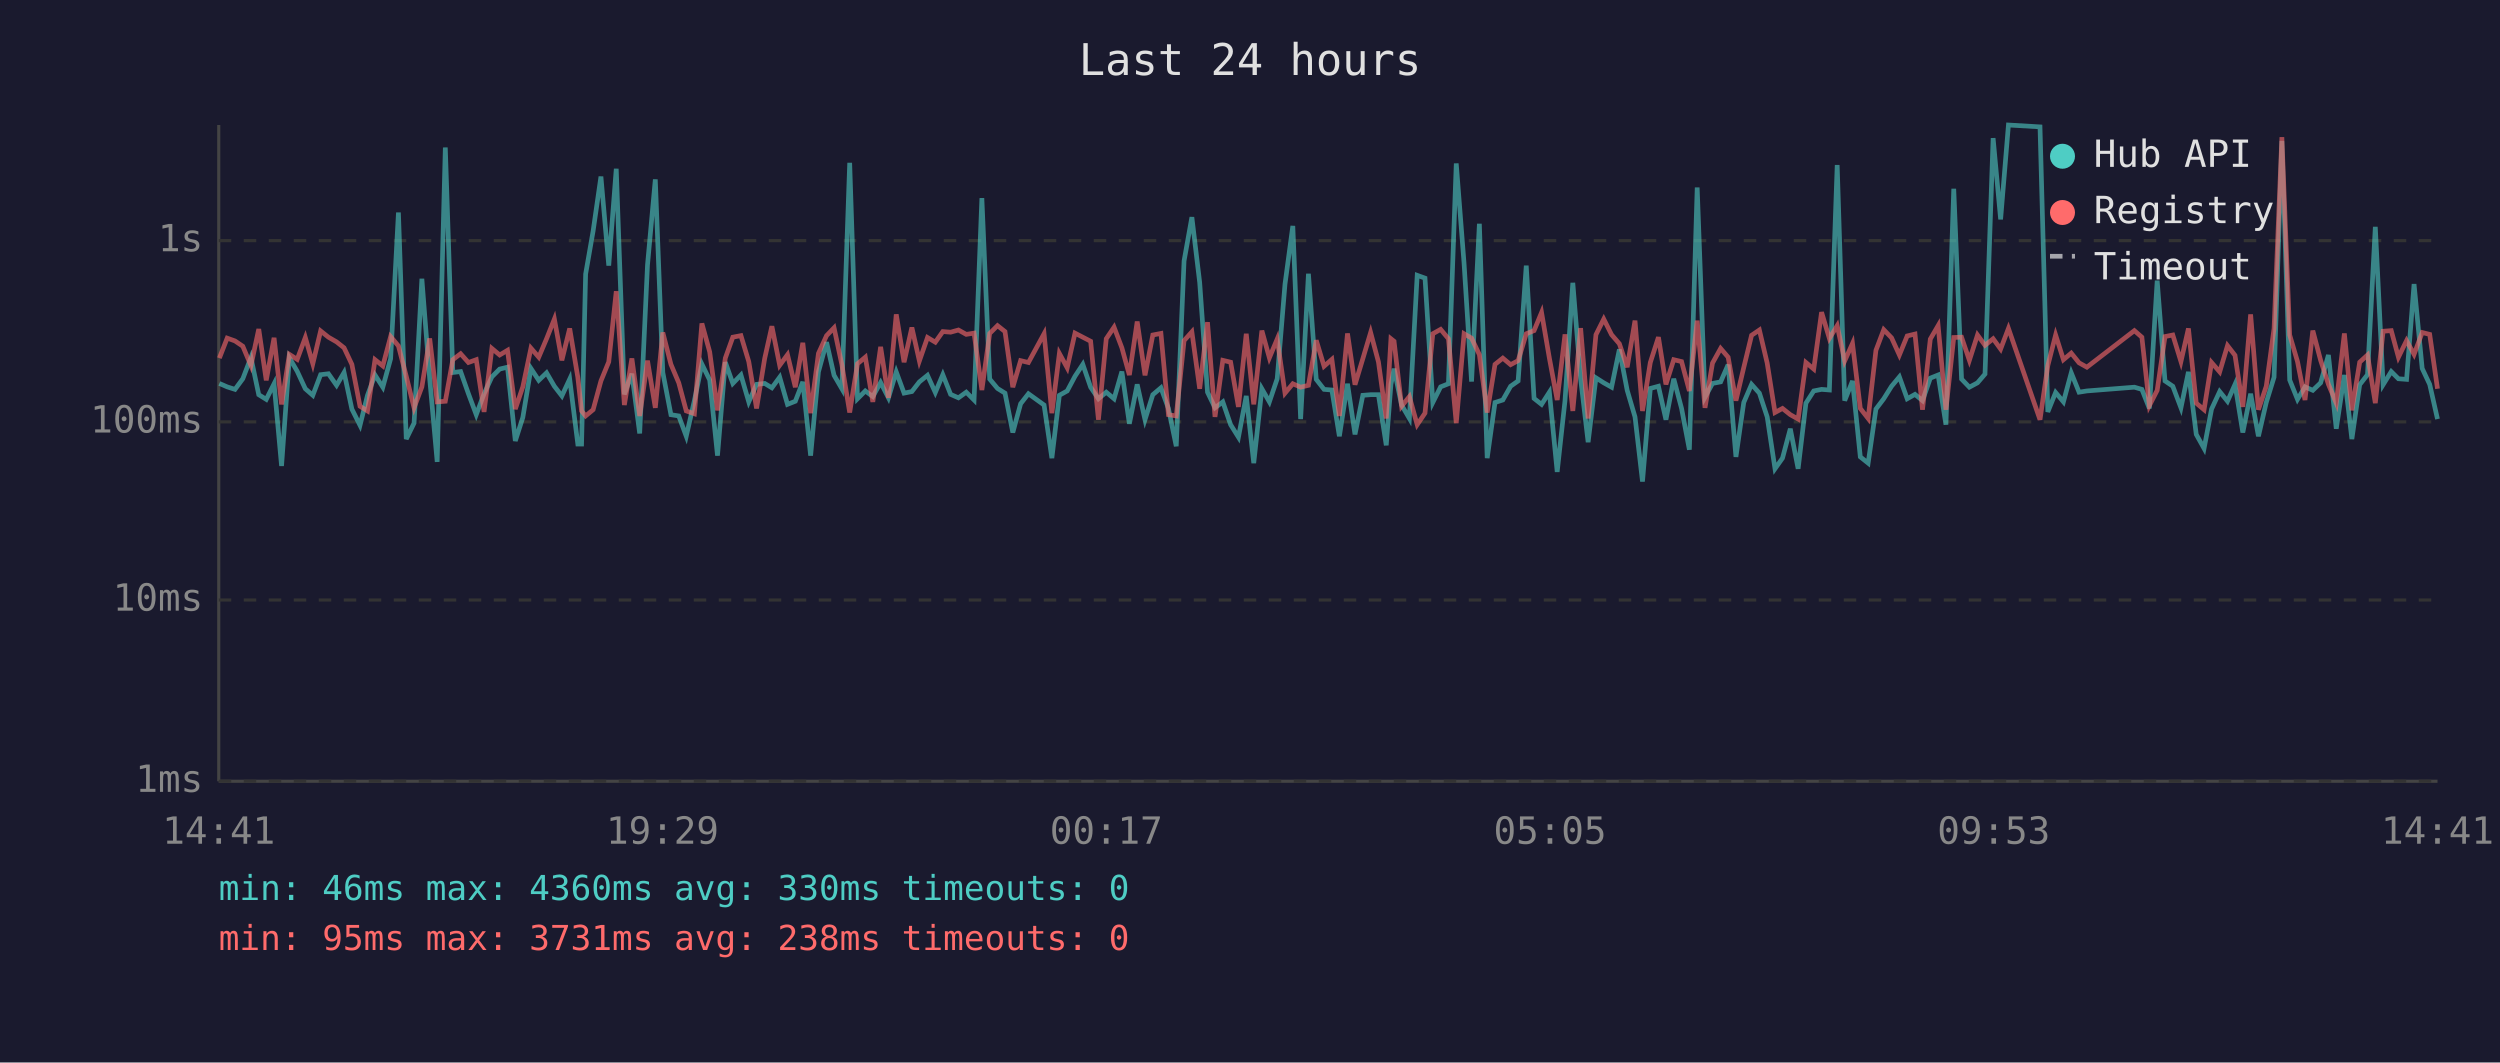
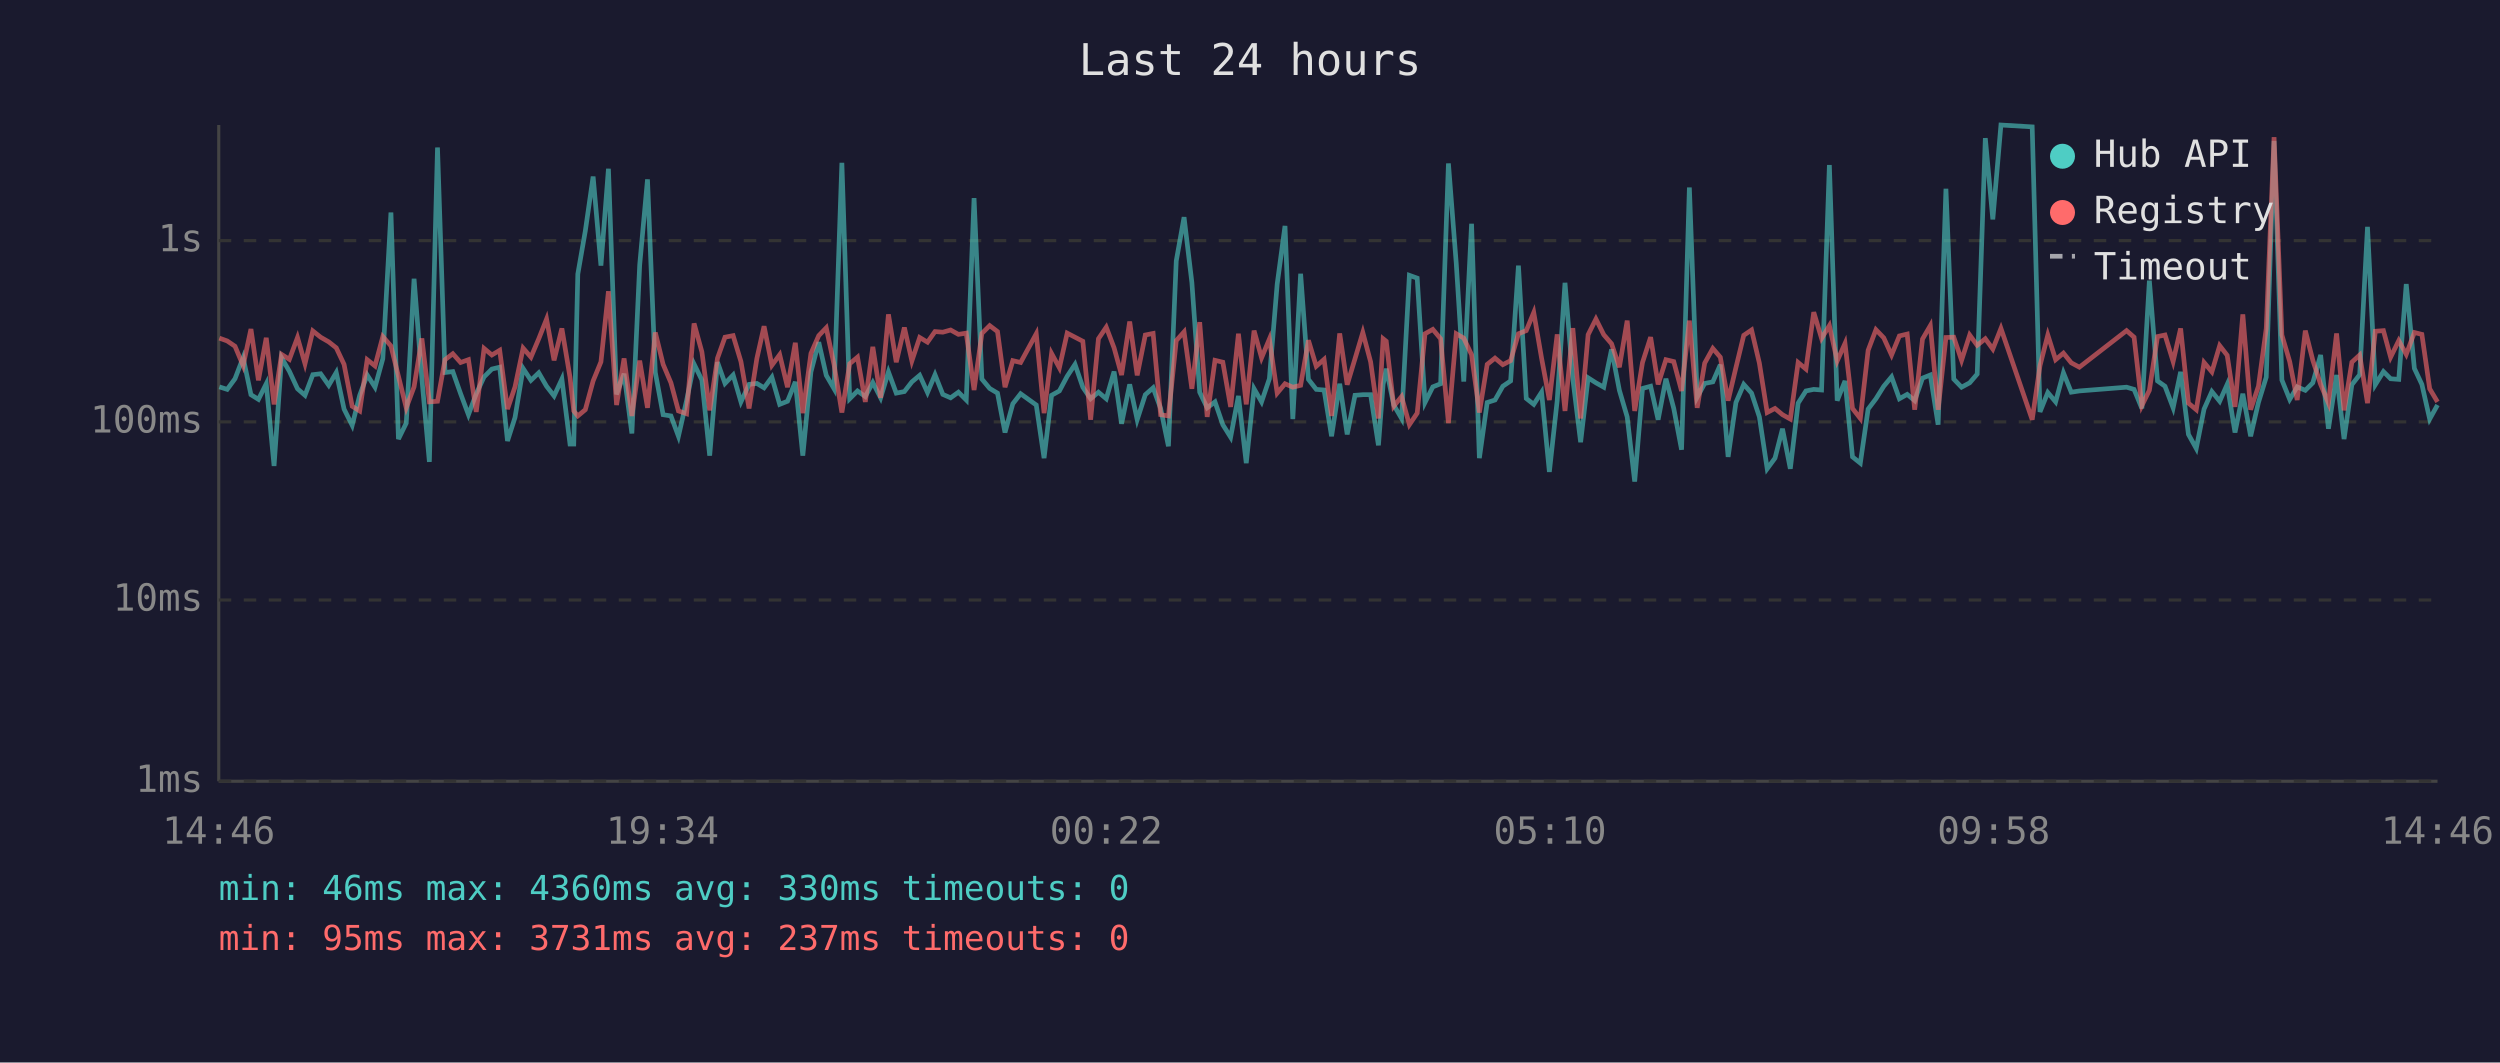
<svg xmlns="http://www.w3.org/2000/svg" viewBox="0 0 800 340" font-family="monospace" font-size="12">
  <rect width="800" height="340" fill="#1a1a2e" />
  <text x="400" y="24" fill="#e0e0e0" font-size="14" text-anchor="middle">Last 24 hours</text>
  <line x1="70" y1="40" x2="70" y2="250" stroke="#444" stroke-width="1" />
  <line x1="70" y1="250" x2="780" y2="250" stroke="#444" stroke-width="1" />
  <line x1="70" y1="250" x2="780" y2="250" stroke="#333" stroke-width="1" stroke-dasharray="4" />
  <text x="65" y="250" fill="#888" text-anchor="end" dominant-baseline="middle">1ms</text>
  <line x1="70" y1="192" x2="780" y2="192" stroke="#333" stroke-width="1" stroke-dasharray="4" />
  <text x="65" y="192" fill="#888" text-anchor="end" dominant-baseline="middle">10ms</text>
  <line x1="70" y1="135" x2="780" y2="135" stroke="#333" stroke-width="1" stroke-dasharray="4" />
  <text x="65" y="135" fill="#888" text-anchor="end" dominant-baseline="middle">100ms</text>
  <line x1="70" y1="77" x2="780" y2="77" stroke="#333" stroke-width="1" stroke-dasharray="4" />
  <text x="65" y="77" fill="#888" text-anchor="end" dominant-baseline="middle">1s</text>
-   <text x="70" y="270" fill="#888" text-anchor="middle">14:41</text>
-   <text x="212" y="270" fill="#888" text-anchor="middle">19:29</text>
-   <text x="354" y="270" fill="#888" text-anchor="middle">00:17</text>
-   <text x="496" y="270" fill="#888" text-anchor="middle">05:05</text>
-   <text x="638" y="270" fill="#888" text-anchor="middle">09:53</text>
-   <text x="780" y="270" fill="#888" text-anchor="middle">14:41</text>
-   <polyline points="70.2,122.7 72.7,123.8 75.2,124.6 77.7,121.2 80.3,114.4 82.8,126.3 85.2,127.8 87.7,122.8 90.1,149.1 92.6,114.5 95.1,118.8 97.7,124.4 100.1,126.5 102.6,119.9 105.1,119.6 107.7,123.3 110.1,119.2 112.6,130.9 115.2,136.1 117.6,126.5 120.0,120.0 122.5,123.9 125.0,114.8 127.5,68.0 130.0,140.5 132.5,135.4 135.0,89.2 137.5,121.2 139.9,147.8 142.5,47.2 144.9,119.2 147.4,118.9 149.9,126.0 152.4,132.7 154.9,126.0 157.4,120.6 159.9,118.1 162.4,117.5 164.9,141.1 167.3,133.6 169.9,117.9 172.4,121.7 174.9,119.3 177.4,123.6 179.8,126.7 182.3,121.3 184.9,142.1 186.1,142.1 187.4,87.7 189.8,73.9 192.3,56.5 194.8,85.0 197.2,54.0 199.8,126.2 202.2,119.6 204.7,138.7 207.2,84.8 209.7,57.4 212.1,119.2 214.7,132.7 217.2,133.1 219.6,139.6 222.2,128.2 224.6,116.5 227.1,121.6 229.6,145.8 232.1,115.9 234.5,122.7 237.1,120.0 239.6,128.6 242.1,123.0 244.7,122.7 247.0,124.1 249.5,120.7 252.0,129.4 254.5,128.4 256.9,122.2 259.4,145.8 261.9,119.0 264.5,109.5 266.9,120.1 269.4,124.4 271.9,52.1 274.4,127.6 276.9,125.1 279.3,126.9 281.8,122.4 284.3,127.3 286.8,119.0 289.3,125.8 291.8,125.3 294.2,122.2 296.8,120.1 299.3,125.6 301.7,119.9 304.2,126.2 306.7,127.3 309.2,125.5 311.7,128.0 314.2,63.4 316.7,121.3 319.2,124.3 321.6,125.8 324.1,138.4 326.6,129.2 329.1,126.0 334.1,129.6 336.6,146.6 339.0,126.5 341.5,125.1 344.0,120.4 346.5,116.6 349.0,123.9 351.5,127.6 354.0,125.5 356.5,127.6 359.0,118.9 361.4,135.6 363.9,123.0 366.4,134.3 368.9,126.3 371.5,124.1 373.9,130.7 376.4,142.8 378.9,83.5 381.4,69.5 383.9,90.4 386.4,125.5 388.8,130.5 391.3,128.6 393.8,135.9 396.3,139.9 398.8,126.7 401.2,148.2 403.8,124.4 406.2,128.6 408.7,121.2 411.2,90.9 413.7,72.3 416.2,134.1 418.7,87.6 421.2,121.4 423.7,124.6 426.2,124.8 428.6,139.6 431.2,122.8 433.6,139.0 436.1,126.5 438.6,126.3 441.1,126.3 443.6,142.5 445.1,123.0 446.1,118.0 448.5,129.6 451.0,133.9 453.5,88.1 456.0,89.0 458.5,128.8 461.0,123.8 463.5,122.8 466.0,52.3 468.5,84.3 470.9,122.1 473.4,71.6 475.9,146.6 478.4,128.8 480.9,128.0 483.4,123.6 485.8,121.9 488.4,85.0 490.9,127.5 493.3,129.4 495.8,125.5 498.3,151.0 500.8,128.2 503.3,90.5 505.8,121.2 508.2,141.5 510.7,120.9 513.2,122.5 515.7,123.9 518.2,111.8 520.7,124.9 523.2,133.4 525.6,154.1 528.1,124.3 530.7,123.6 533.1,134.3 535.6,121.2 538.1,130.7 540.6,143.9 543.1,60.0 545.6,127.1 548.0,122.7 550.6,122.2 553.0,116.7 555.5,146.2 558.0,128.8 560.5,123.0 563.0,125.8 565.5,133.4 568.0,150.0 570.4,146.6 572.9,137.2 575.4,150.0 577.9,129.0 580.4,125.1 582.9,124.6 585.4,124.8 587.9,52.8 590.3,128.2 592.8,121.9 595.3,146.2 597.8,148.2 600.3,130.9 602.8,127.6 605.3,123.6 607.8,120.6 610.3,127.6 612.8,126.2 615.2,128.2 617.7,121.0 620.2,120.0 622.7,135.9 625.2,60.4 627.7,121.3 630.2,123.9 632.8,122.5 635.2,119.7 637.8,44.2 640.2,70.2 642.7,40.0 652.8,40.6 655.3,131.8 657.8,125.6 660.3,128.6 662.8,119.3 665.3,125.5 667.8,125.1 683.0,123.9 685.4,124.6 687.8,130.7 690.3,89.8 692.8,121.9 695.3,123.6 697.9,130.5 700.3,119.0 702.8,139.0 705.3,143.5 707.7,130.9 710.3,125.3 712.8,128.4 715.2,123.0 717.7,138.4 720.2,126.0 722.7,139.6 725.2,128.8 727.7,120.7 730.2,45.1 732.7,121.6 735.2,127.8 737.6,123.8 740.1,124.9 742.6,122.5 745.1,113.6 747.6,137.2 750.2,120.0 752.6,140.5 755.1,123.1 757.6,119.9 760.1,72.6 762.6,123.1 765.2,118.9 767.5,121.2 770.1,121.4 772.5,90.9 775.1,117.9 777.5,123.0 780.0,134.1" fill="none" stroke="#4ecdc4" stroke-width="1.5" opacity="0.6" />
-   <polyline points="70.2,114.6 72.7,108.2 75.2,109.1 77.7,110.8 80.3,117.0 82.8,105.3 85.2,121.7 87.7,108.1 90.1,129.4 92.6,113.4 95.1,115.0 97.7,108.0 100.1,116.4 102.6,105.9 105.1,107.9 107.7,109.4 110.1,111.3 112.6,116.6 115.2,130.0 117.6,131.5 120.0,115.1 122.5,117.1 125.0,107.7 127.5,110.7 130.0,120.4 132.5,130.5 135.0,123.8 137.5,108.3 139.9,128.6 142.5,128.4 144.9,115.1 147.4,113.2 149.9,116.0 152.4,115.1 154.9,131.8 157.4,111.5 159.9,113.6 162.4,112.1 164.9,130.9 167.3,123.8 169.9,111.4 172.4,114.3 174.9,108.4 177.4,102.1 179.8,115.3 182.3,105.1 184.9,120.7 186.1,131.5 187.4,133.1 189.8,131.1 192.3,121.9 194.8,115.8 197.2,93.2 199.8,129.6 202.2,114.7 204.7,133.1 207.2,115.4 209.7,130.5 212.1,106.4 214.7,116.6 217.2,122.5 219.6,131.5 222.2,132.4 224.6,103.5 227.1,112.6 229.6,131.3 232.1,114.6 234.5,107.9 237.1,107.4 239.6,115.7 242.1,130.7 244.7,114.7 247.0,104.4 249.5,116.9 252.0,113.5 254.5,123.9 256.9,109.7 259.4,132.2 261.9,113.1 264.5,107.4 266.9,104.9 269.4,116.7 271.9,132.0 274.4,116.4 276.9,114.3 279.3,128.6 281.8,111.0 284.3,127.3 286.8,100.6 289.3,115.9 291.8,104.8 294.2,115.5 296.8,108.0 299.3,109.5 301.7,106.1 304.2,106.3 306.7,105.6 309.2,107.0 311.7,106.6 314.2,124.8 316.7,106.7 319.2,104.2 321.6,106.1 324.1,123.9 326.6,115.4 329.1,116.0 334.1,106.8 336.6,132.2 339.0,113.1 341.5,117.7 344.0,106.6 346.5,107.9 349.0,109.2 351.5,134.3 354.0,108.4 356.5,104.7 359.0,111.3 361.4,120.0 363.9,102.9 366.4,120.1 368.9,107.2 371.5,106.7 373.9,132.7 376.4,133.1 378.9,109.0 381.4,106.2 383.9,124.4 386.4,103.1 388.8,133.4 391.3,115.3 393.8,115.9 396.3,130.2 398.8,106.8 401.2,129.4 403.8,105.8 406.2,114.5 408.7,108.5 411.2,125.8 413.7,122.8 416.2,123.9 418.7,123.3 421.2,108.9 423.7,117.2 426.2,115.0 428.6,133.1 431.2,106.7 433.6,123.1 436.1,114.8 438.6,106.4 441.1,115.8 443.6,133.9 445.1,108.4 446.1,109.2 448.5,130.0 451.0,126.9 453.5,135.9 456.0,132.2 458.5,106.8 461.0,105.4 463.5,108.4 466.0,135.4 468.5,106.8 470.9,108.2 473.4,113.5 475.9,132.0 478.4,116.6 480.9,114.6 483.4,116.7 485.8,115.4 488.4,106.8 490.9,105.8 493.3,100.0 495.8,114.6 498.3,128.0 500.8,107.0 503.3,131.5 505.8,105.0 508.2,133.9 510.7,107.1 513.2,102.1 515.7,107.1 518.2,110.0 520.7,117.5 523.2,102.6 525.6,131.5 528.1,116.0 530.7,107.9 533.1,123.0 535.6,115.1 538.1,115.7 540.6,125.1 543.1,102.6 545.6,130.5 548.0,116.2 550.6,111.5 553.0,114.3 555.5,128.2 558.0,117.6 560.5,107.3 563.0,105.6 565.5,116.2 568.0,132.0 570.4,130.7 572.9,132.7 575.4,134.1 577.9,116.0 580.4,118.1 582.9,99.9 585.4,108.3 587.9,104.2 590.3,115.5 592.8,109.9 595.3,130.7 597.8,133.9 600.3,112.1 602.8,105.5 605.3,108.1 607.8,113.6 610.3,107.5 612.8,106.9 615.2,131.1 617.7,108.5 620.2,104.2 622.7,131.1 625.2,108.0 627.7,107.9 630.2,115.3 632.8,107.2 635.2,110.5 637.8,108.4 640.2,111.7 642.7,105.1 652.8,134.3 655.3,117.0 657.8,107.2 660.3,115.1 662.8,113.0 665.3,116.1 667.8,117.5 683.0,105.8 685.4,107.9 687.8,129.8 690.3,124.9 692.8,107.7 695.3,107.2 697.9,115.7 700.3,105.1 702.8,129.0 705.3,131.1 707.7,116.0 710.3,119.0 712.8,110.6 715.2,113.7 717.7,130.2 720.2,100.6 722.7,131.1 725.2,123.6 727.7,105.1 730.2,43.9 732.7,107.2 735.2,115.7 737.6,128.0 740.1,105.8 742.6,115.3 745.1,123.0 747.6,129.0 750.2,106.7 752.6,131.3 755.1,115.9 757.6,113.6 760.1,129.0 762.6,106.0 765.2,105.8 767.5,114.3 770.1,109.0 772.5,113.4 775.1,106.4 777.5,107.0 780.0,124.4" fill="none" stroke="#ff6b6b" stroke-width="1.5" opacity="0.6" />
+   <text x="70" y="270" fill="#888" text-anchor="middle">14:46</text>
+   <text x="212" y="270" fill="#888" text-anchor="middle">19:34</text>
+   <text x="354" y="270" fill="#888" text-anchor="middle">00:22</text>
+   <text x="496" y="270" fill="#888" text-anchor="middle">05:10</text>
+   <text x="638" y="270" fill="#888" text-anchor="middle">09:58</text>
+   <text x="780" y="270" fill="#888" text-anchor="middle">14:46</text>
+   <polyline points="70.2,123.8 72.7,124.6 75.2,121.2 77.8,114.4 80.3,126.3 82.7,127.8 85.2,122.8 87.7,149.1 90.1,114.5 92.6,118.8 95.2,124.4 97.6,126.5 100.1,119.9 102.6,119.6 105.2,123.3 107.6,119.2 110.1,130.9 112.7,136.1 115.1,126.5 117.5,120.0 120.0,123.9 122.5,114.8 125.1,68.0 127.5,140.5 130.0,135.4 132.5,89.2 135.0,121.2 137.4,147.8 140.0,47.2 142.4,119.2 144.9,118.9 147.4,126.0 149.9,132.7 152.4,126.0 154.9,120.6 157.4,118.1 159.9,117.5 162.4,141.1 164.8,133.6 167.4,117.9 169.9,121.7 172.4,119.3 174.9,123.6 177.3,126.7 179.8,121.3 182.4,142.1 183.6,142.1 184.9,87.7 187.3,73.9 189.8,56.5 192.3,85.0 194.7,54.0 197.3,126.2 199.7,119.6 202.2,138.7 204.7,84.8 207.2,57.4 209.7,119.2 212.2,132.7 214.7,133.1 217.1,139.6 219.7,128.2 222.1,116.5 224.6,121.6 227.1,145.8 229.6,115.9 232.0,122.7 234.6,120.0 237.1,128.6 239.7,123.0 242.2,122.7 244.5,124.1 247.0,120.7 249.5,129.4 252.0,128.4 254.5,122.2 256.9,145.8 259.5,119.0 262.0,109.5 264.4,120.1 266.9,124.4 269.4,52.1 271.9,127.6 274.4,125.1 276.9,126.9 279.3,122.4 281.8,127.3 284.3,119.0 286.8,125.8 289.4,125.3 291.8,122.2 294.3,120.1 296.8,125.6 299.2,119.9 301.7,126.2 304.2,127.3 306.7,125.5 309.2,128.0 311.7,63.4 314.2,121.3 316.7,124.3 319.2,125.8 321.6,138.4 324.1,129.2 326.6,126.0 331.6,129.6 334.1,146.6 336.5,126.5 339.0,125.1 341.5,120.4 344.0,116.6 346.5,123.9 349.0,127.6 351.5,125.5 354.0,127.6 356.5,118.9 358.9,135.6 361.5,123.0 363.9,134.3 366.5,126.3 369.0,124.1 371.4,130.7 373.9,142.8 376.4,83.5 378.9,69.5 381.4,90.4 383.9,125.5 386.3,130.5 388.8,128.6 391.3,135.9 393.8,139.9 396.3,126.7 398.8,148.2 401.3,124.4 403.7,128.6 406.2,121.2 408.7,90.9 411.2,72.3 413.7,134.1 416.2,87.6 418.7,121.4 421.2,124.6 423.7,124.8 426.1,139.6 428.7,122.8 431.1,139.0 433.6,126.5 436.1,126.3 438.6,126.3 441.1,142.5 442.6,123.0 443.6,118.0 446.0,129.6 448.5,133.9 451.0,88.1 453.5,89.0 456.0,128.8 458.5,123.8 461.0,122.8 463.5,52.3 466.0,84.3 468.4,122.1 470.9,71.6 473.4,146.6 475.9,128.8 478.4,128.0 480.9,123.6 483.4,121.9 485.9,85.0 488.4,127.5 490.8,129.4 493.3,125.5 495.8,151.0 498.3,128.2 500.8,90.5 503.3,121.2 505.8,141.5 508.2,120.9 510.7,122.5 513.2,123.9 515.7,111.8 518.2,124.9 520.7,133.4 523.1,154.1 525.6,124.3 528.2,123.6 530.6,134.3 533.1,121.2 535.6,130.7 538.1,143.9 540.6,60.0 543.1,127.1 545.5,122.7 548.1,122.2 550.5,116.7 553.0,146.2 555.5,128.8 558.0,123.0 560.5,125.8 563.0,133.4 565.5,150.0 568.0,146.6 570.4,137.2 572.9,150.0 575.4,129.0 577.9,125.1 580.4,124.6 582.9,124.8 585.4,52.8 587.9,128.2 590.4,121.9 592.8,146.2 595.3,148.2 597.8,130.9 600.3,127.6 602.8,123.6 605.3,120.6 607.8,127.6 610.3,126.2 612.7,128.2 615.2,121.0 617.7,120.0 620.2,135.9 622.7,60.4 625.2,121.3 627.7,123.9 630.3,122.5 632.7,119.7 635.3,44.2 637.7,70.2 640.3,40.0 650.3,40.6 652.8,131.8 655.3,125.6 657.8,128.6 660.3,119.3 662.8,125.5 665.4,125.1 680.5,123.9 682.9,124.6 685.4,130.7 687.8,89.8 690.4,121.9 692.8,123.6 695.4,130.5 697.8,119.0 700.3,139.0 702.8,143.5 705.3,130.9 707.8,125.3 710.3,128.4 712.7,123.0 715.2,138.4 717.7,126.0 720.2,139.6 722.7,128.8 725.2,120.7 727.7,45.1 730.2,121.6 732.7,127.8 735.1,123.8 737.7,124.9 740.1,122.5 742.6,113.6 745.1,137.2 747.7,120.0 750.1,140.5 752.6,123.1 755.1,119.9 757.6,72.6 760.1,123.1 762.7,118.9 765.0,121.2 767.6,121.4 770.0,90.9 772.6,117.9 775.0,123.0 777.5,134.1 780.0,129.6" fill="none" stroke="#4ecdc4" stroke-width="1.5" opacity="0.6" />
+   <polyline points="70.2,108.2 72.7,109.1 75.2,110.8 77.8,117.0 80.3,105.3 82.7,121.7 85.2,108.1 87.7,129.4 90.1,113.4 92.6,115.0 95.2,108.0 97.6,116.4 100.1,105.9 102.6,107.9 105.2,109.4 107.6,111.3 110.1,116.6 112.7,130.0 115.1,131.5 117.5,115.1 120.0,117.1 122.5,107.7 125.1,110.7 127.5,120.4 130.0,130.5 132.5,123.8 135.0,108.3 137.4,128.6 140.0,128.4 142.4,115.1 144.9,113.2 147.4,116.0 149.9,115.1 152.4,131.8 154.9,111.5 157.4,113.6 159.9,112.1 162.4,130.9 164.8,123.8 167.4,111.4 169.9,114.3 172.4,108.4 174.9,102.1 177.3,115.3 179.8,105.1 182.4,120.7 183.6,131.5 184.9,133.1 187.3,131.1 189.8,121.9 192.3,115.8 194.7,93.2 197.3,129.6 199.7,114.7 202.2,133.1 204.7,115.4 207.2,130.5 209.7,106.4 212.2,116.6 214.7,122.5 217.1,131.5 219.7,132.4 222.1,103.5 224.6,112.6 227.1,131.3 229.6,114.6 232.0,107.9 234.6,107.4 237.1,115.7 239.7,130.7 242.2,114.7 244.5,104.4 247.0,116.9 249.5,113.5 252.0,123.9 254.5,109.7 256.9,132.2 259.5,113.1 262.0,107.4 264.4,104.9 266.9,116.7 269.4,132.0 271.9,116.4 274.4,114.3 276.9,128.6 279.3,111.0 281.8,127.3 284.3,100.6 286.8,115.9 289.4,104.8 291.8,115.5 294.3,108.0 296.8,109.5 299.2,106.1 301.7,106.3 304.2,105.6 306.7,107.0 309.2,106.6 311.7,124.8 314.2,106.7 316.7,104.2 319.2,106.1 321.6,123.9 324.1,115.4 326.6,116.0 331.6,106.8 334.1,132.2 336.5,113.1 339.0,117.7 341.5,106.6 344.0,107.9 346.5,109.2 349.0,134.3 351.5,108.4 354.0,104.7 356.5,111.3 358.9,120.0 361.5,102.9 363.9,120.1 366.5,107.2 369.0,106.7 371.4,132.7 373.9,133.1 376.4,109.0 378.9,106.2 381.4,124.4 383.9,103.1 386.3,133.4 388.8,115.3 391.3,115.9 393.8,130.2 396.3,106.8 398.8,129.4 401.3,105.8 403.7,114.5 406.2,108.5 408.7,125.8 411.2,122.8 413.7,123.9 416.2,123.3 418.7,108.9 421.2,117.2 423.7,115.0 426.1,133.1 428.7,106.7 431.1,123.1 433.6,114.8 436.1,106.4 438.6,115.8 441.1,133.9 442.6,108.4 443.6,109.2 446.0,130.0 448.5,126.9 451.0,135.9 453.5,132.2 456.0,106.8 458.5,105.4 461.0,108.4 463.5,135.4 466.0,106.8 468.4,108.2 470.9,113.5 473.4,132.0 475.9,116.6 478.4,114.6 480.9,116.7 483.4,115.4 485.9,106.8 488.4,105.8 490.8,100.0 493.3,114.6 495.8,128.0 498.3,107.0 500.8,131.5 503.3,105.0 505.8,133.9 508.2,107.1 510.7,102.1 513.2,107.1 515.7,110.0 518.2,117.5 520.7,102.6 523.1,131.5 525.6,116.0 528.2,107.9 530.6,123.0 533.1,115.1 535.6,115.7 538.1,125.1 540.6,102.6 543.1,130.5 545.5,116.2 548.1,111.5 550.5,114.3 553.0,128.2 555.5,117.6 558.0,107.3 560.5,105.6 563.0,116.2 565.5,132.0 568.0,130.7 570.4,132.7 572.9,134.1 575.4,116.0 577.9,118.1 580.4,99.9 582.9,108.3 585.4,104.2 587.9,115.5 590.4,109.9 592.8,130.7 595.3,133.9 597.8,112.1 600.3,105.5 602.8,108.1 605.3,113.6 607.8,107.5 610.3,106.9 612.7,131.1 615.2,108.5 617.7,104.2 620.2,131.1 622.7,108.0 625.2,107.9 627.7,115.3 630.3,107.2 632.7,110.5 635.3,108.4 637.7,111.7 640.3,105.1 650.3,134.3 652.8,117.0 655.3,107.2 657.8,115.1 660.3,113.0 662.8,116.1 665.4,117.5 680.5,105.8 682.9,107.9 685.4,129.8 687.8,124.9 690.4,107.7 692.8,107.2 695.4,115.7 697.8,105.1 700.3,129.0 702.8,131.1 705.3,116.0 707.8,119.0 710.3,110.6 712.7,113.7 715.2,130.2 717.7,100.6 720.2,131.1 722.7,123.6 725.2,105.1 727.7,43.9 730.2,107.2 732.7,115.7 735.1,128.0 737.7,105.8 740.1,115.3 742.6,123.0 745.1,129.0 747.7,106.7 750.1,131.3 752.6,115.9 755.1,113.6 757.6,129.0 760.1,106.0 762.7,105.8 765.0,114.3 767.6,109.0 770.0,113.4 772.6,106.4 775.0,107.0 777.5,124.4 780.0,128.6" fill="none" stroke="#ff6b6b" stroke-width="1.5" opacity="0.6" />
  <circle cx="660" cy="50" r="4" fill="#4ecdc4" />
  <text x="670" y="50" fill="#e0e0e0" dominant-baseline="middle">Hub API</text>
  <circle cx="660" cy="68" r="4" fill="#ff6b6b" />
  <text x="670" y="68" fill="#e0e0e0" dominant-baseline="middle">Registry</text>
  <line x1="656" y1="82" x2="664" y2="82" stroke="#e0e0e0" stroke-width="1.5" stroke-dasharray="4,3" opacity="0.7" />
  <text x="670" y="86" fill="#e0e0e0" dominant-baseline="middle">Timeout</text>
  <text x="70" y="288" fill="#4ecdc4" font-size="11">min: 46ms  max: 4360ms  avg: 330ms  timeouts: 0</text>
-   <text x="70" y="304" fill="#ff6b6b" font-size="11">min: 95ms  max: 3731ms  avg: 238ms  timeouts: 0</text>
+   <text x="70" y="304" fill="#ff6b6b" font-size="11">min: 95ms  max: 3731ms  avg: 237ms  timeouts: 0</text>
</svg>
